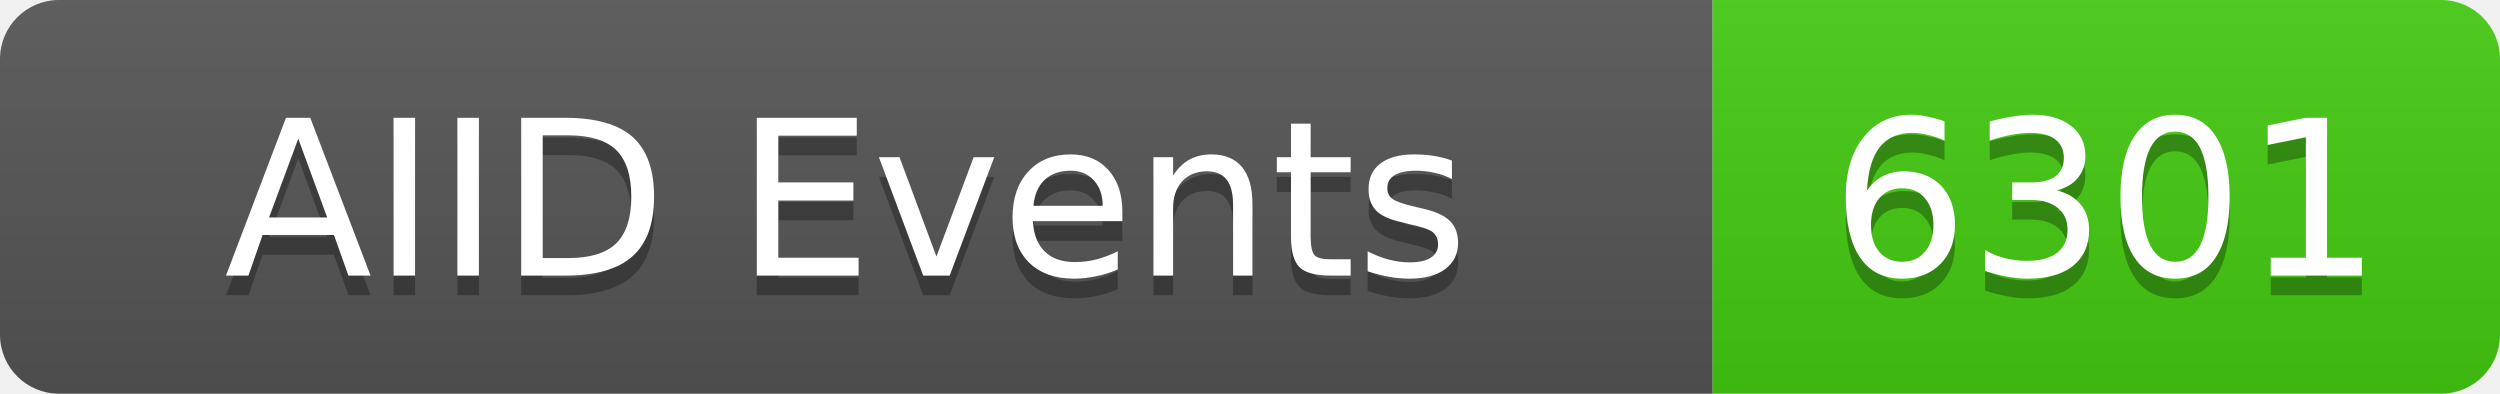
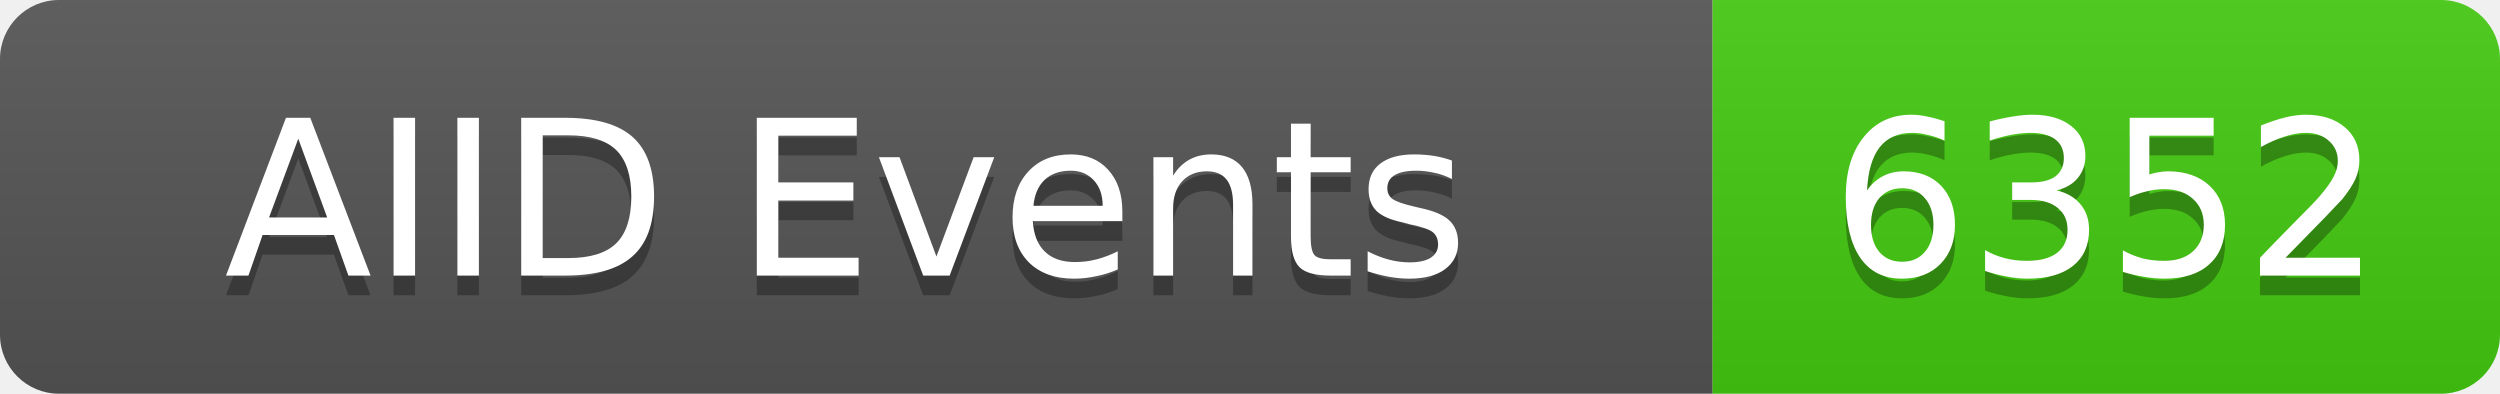
<svg xmlns="http://www.w3.org/2000/svg" width="127" height="20">
  <linearGradient id="b" x2="0" y2="100%">
    <stop offset="0" stop-color="#bbb" stop-opacity=".1" />
    <stop offset="1" stop-opacity=".1" />
  </linearGradient>
  <clipPath id="a">
    <rect width="127" height="20" rx="3" fill="#fff" />
  </clipPath>
  <g clip-path="url(#a)">
    <rect width="87" height="20" fill="#555" />
    <rect x="87" width="40" height="20" fill="#4c1" />
    <rect width="127" height="20" fill="url(#b)" />
  </g>
  <g fill="#fff" text-anchor="middle" font-family="DejaVu Sans,Verdana,Geneva,sans-serif" font-size="11">
    <text x="43" y="15" fill="#010101" fill-opacity=".3">AIID Events</text>
    <text x="43" y="14">AIID Events</text>
-     <text x="107" y="15" fill="#010101" fill-opacity=".3">6301</text>
-     <text x="107" y="14">6301</text>
+     <text x="107" y="15" fill="#010101" fill-opacity=".3">6352</text>
+     <text x="107" y="14">6352</text>
  </g>
</svg>
